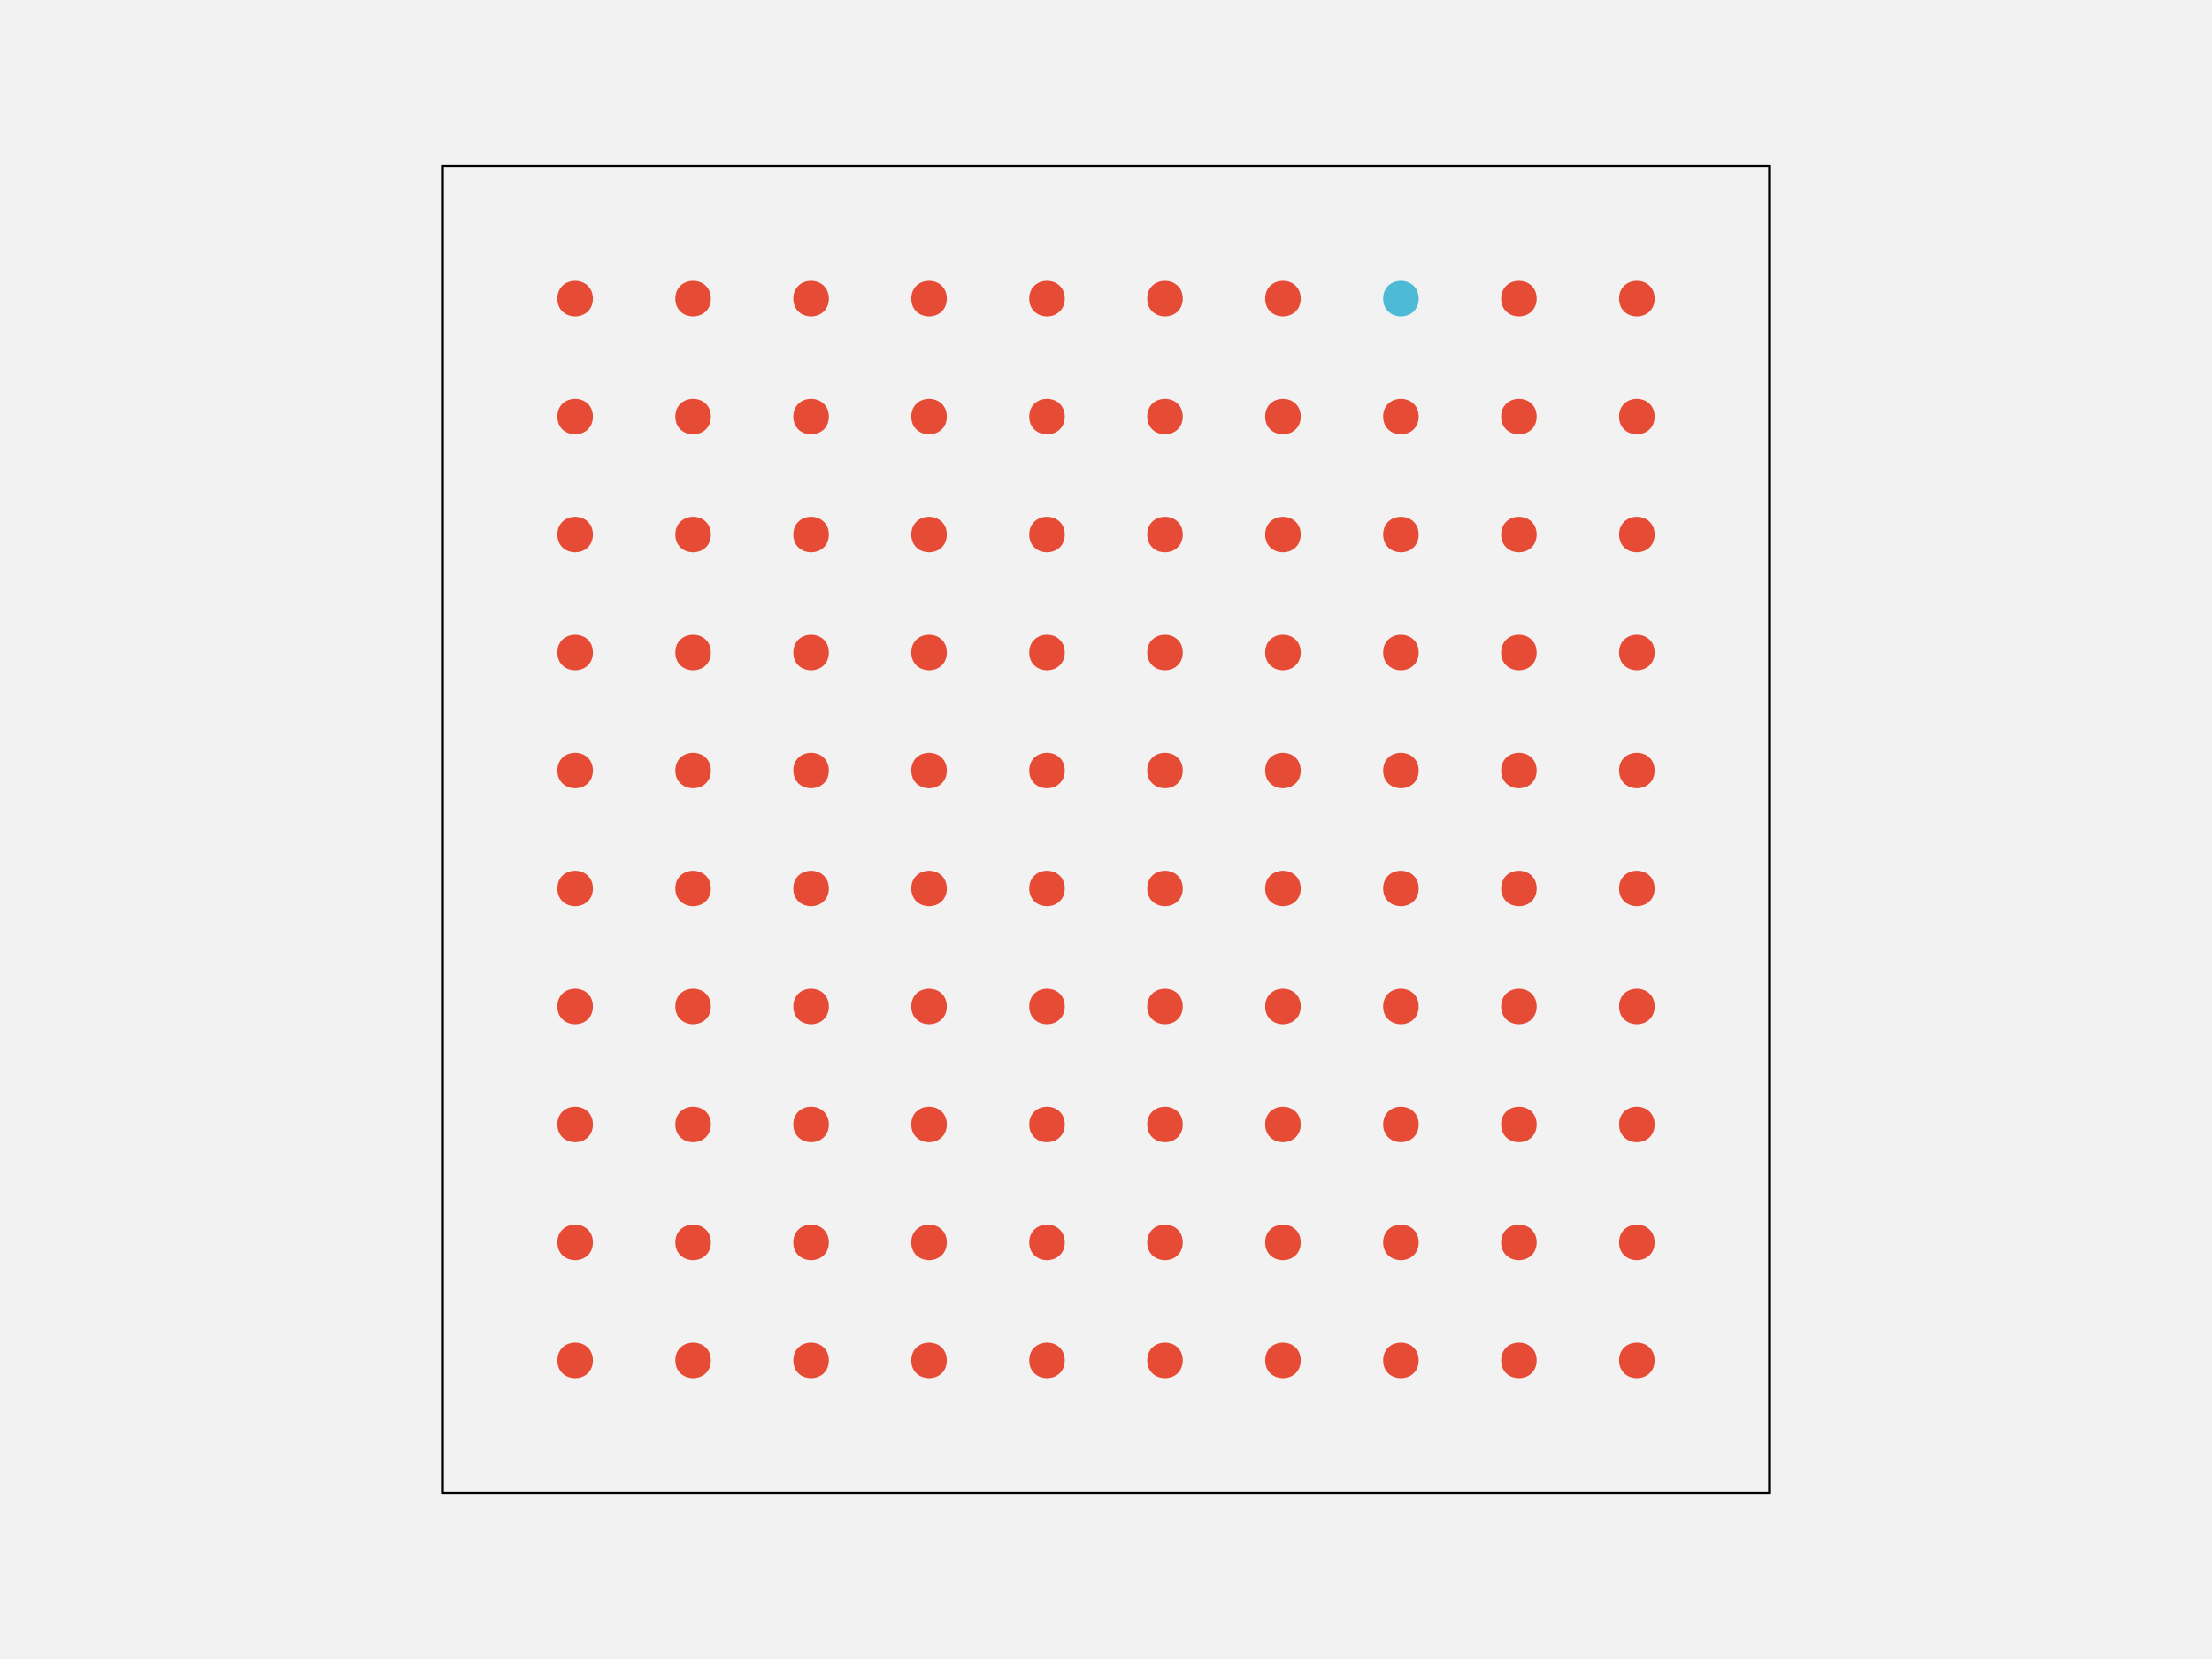
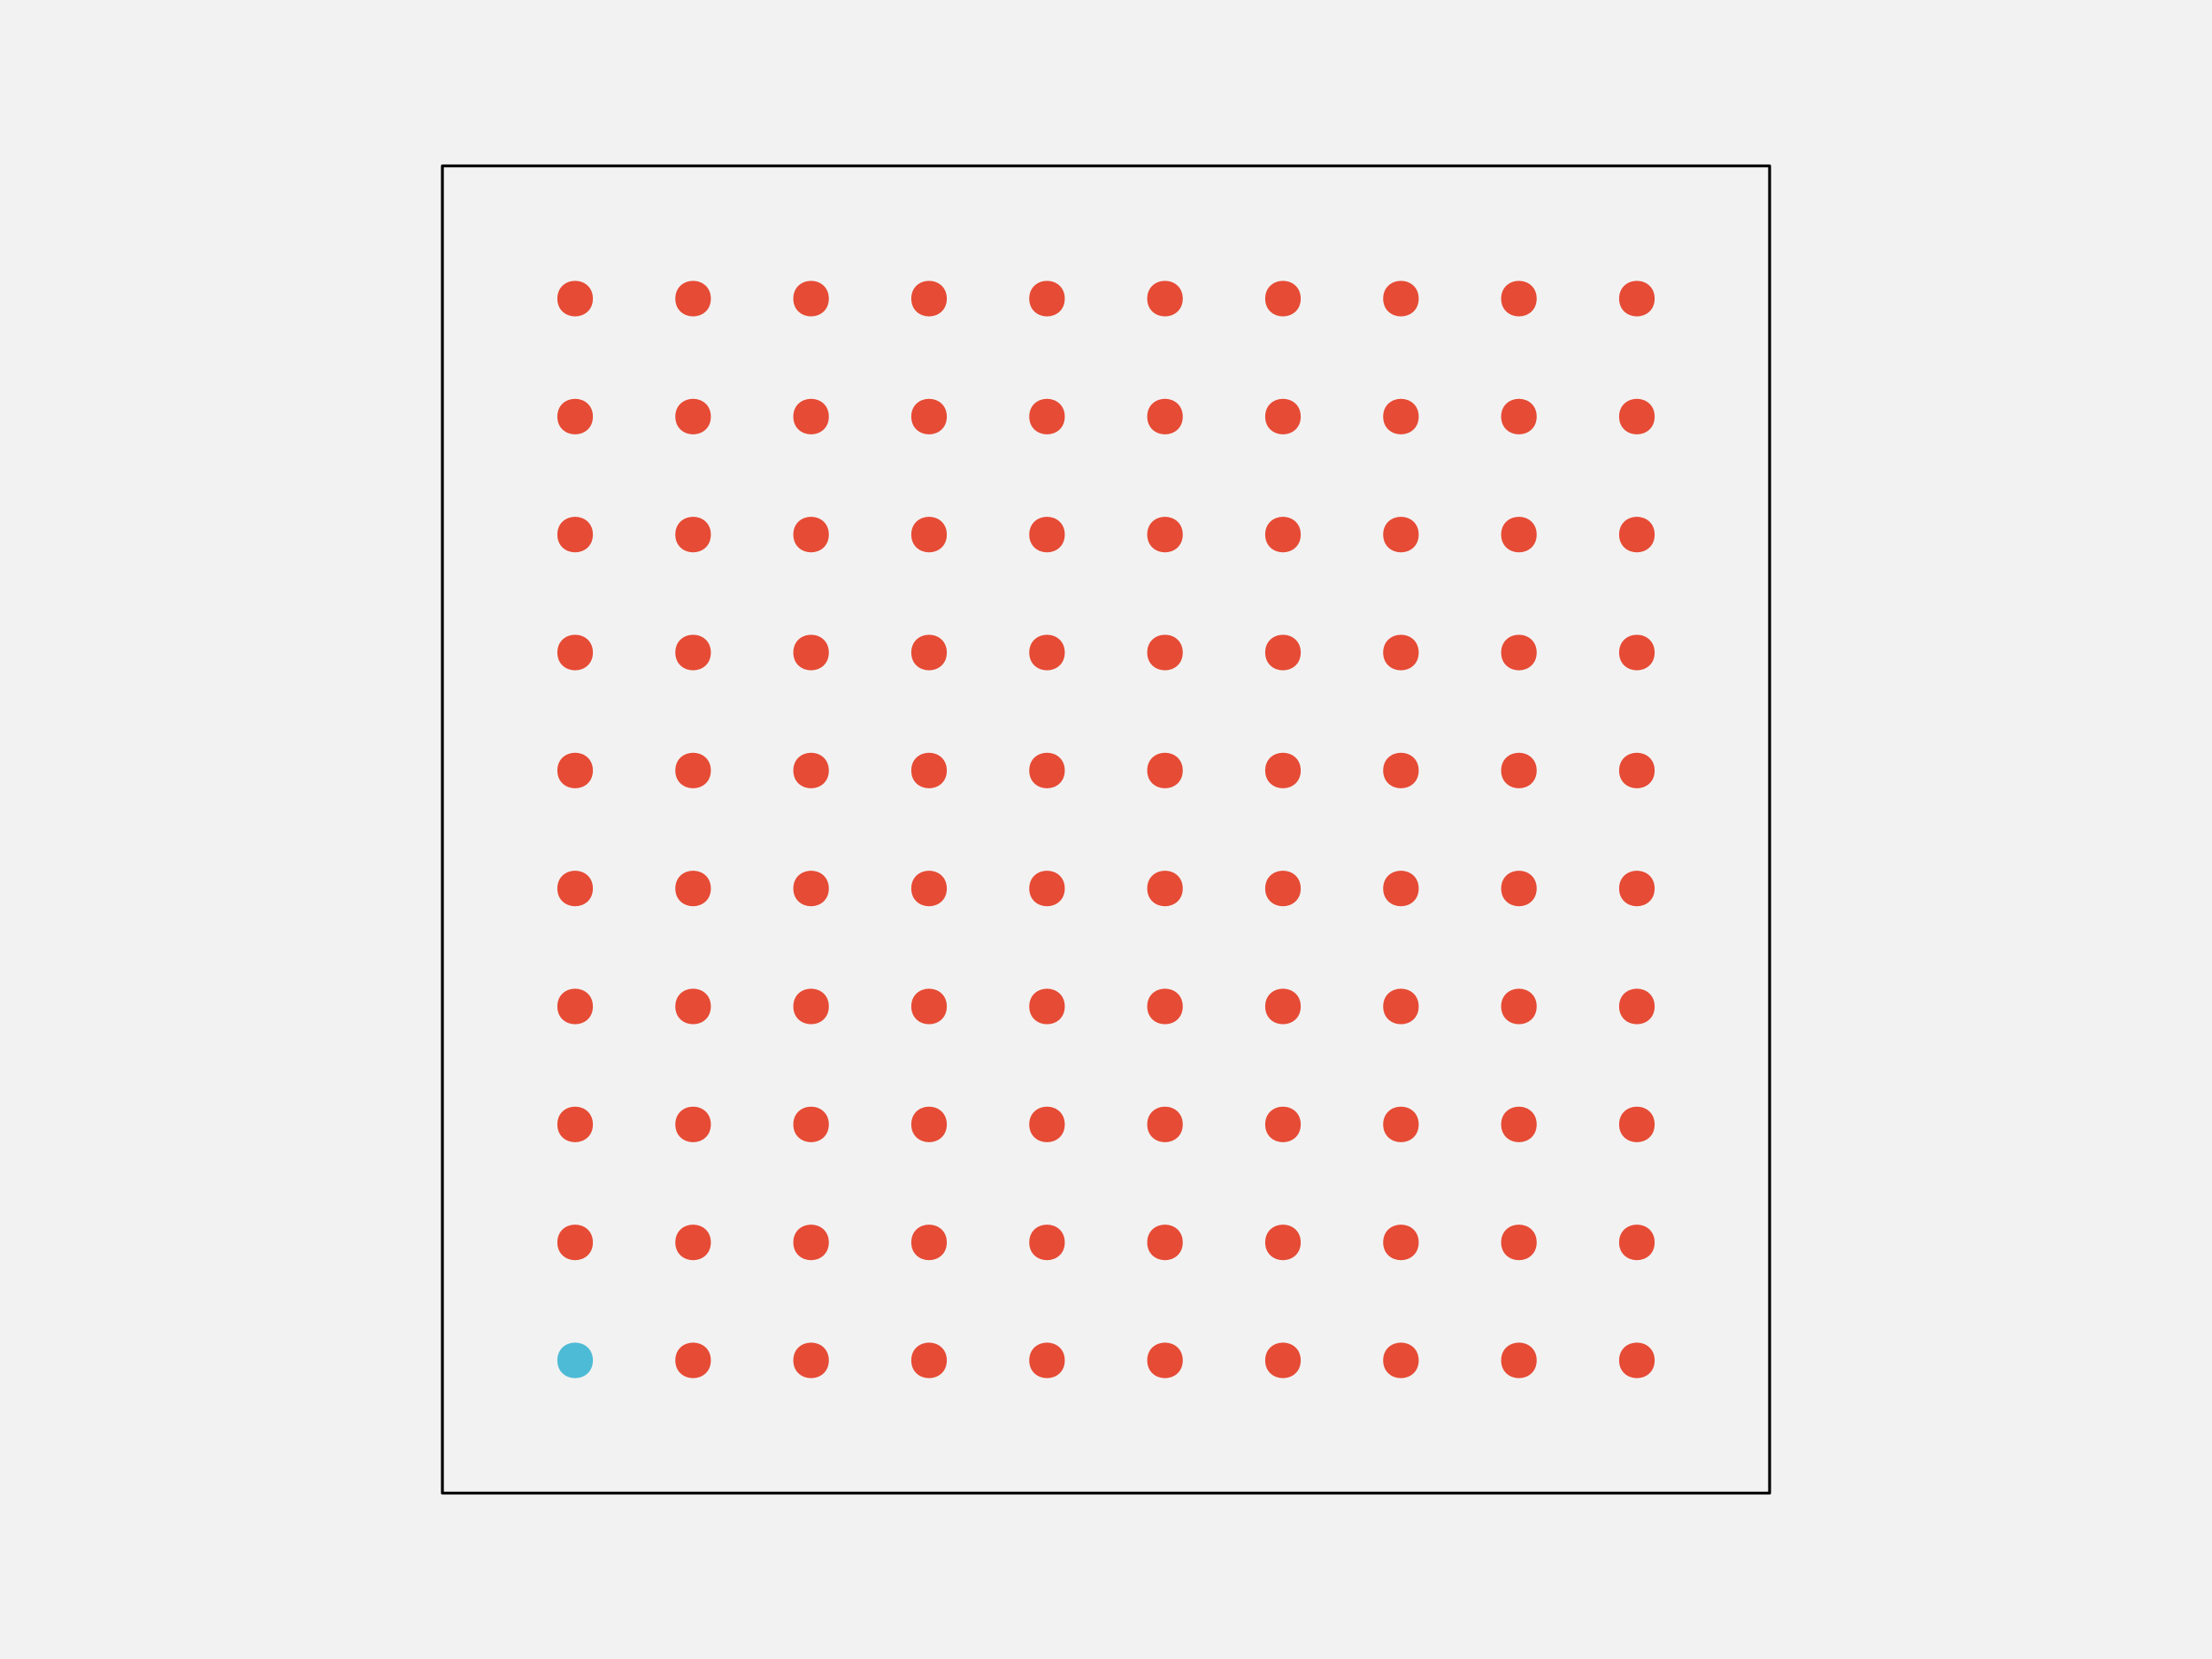
<svg xmlns="http://www.w3.org/2000/svg" width="576pt" height="432pt" viewBox="0 0 576 432" version="1.1">
  <g id="surface108">
    <rect x="0" y="0" width="576" height="432" style="fill:rgb(94.902%,94.902%,94.902%);fill-opacity:1;stroke:none;" />
    <path style="fill-rule:nonzero;fill:rgb(94.902%,94.902%,94.902%);fill-opacity:1;stroke-width:0.75;stroke-linecap:round;stroke-linejoin:round;stroke:rgb(0%,0%,0%);stroke-opacity:1;stroke-miterlimit:10;" d="M 115.199 388.801 L 460.801 388.801 L 460.801 43.199 L 115.199 43.199 Z M 115.199 388.801 " />
-     <path style="fill-rule:nonzero;fill:rgb(90.196%,29.412%,20.784%);fill-opacity:1;stroke-width:0.75;stroke-linecap:round;stroke-linejoin:round;stroke:rgb(90.196%,29.412%,20.784%);stroke-opacity:1;stroke-miterlimit:10;" d="M 154.012 354.238 C 154.012 359.91 145.508 359.91 145.508 354.238 C 145.508 348.57 154.012 348.57 154.012 354.238 " />
+     <path style="fill-rule:nonzero;fill:rgb(30.196%,73.333%,83.529%);fill-opacity:1;stroke-width:0.75;stroke-linecap:round;stroke-linejoin:round;stroke:rgb(30.196%,73.333%,83.529%);stroke-opacity:1;stroke-miterlimit:10;" d="M 154.012 354.238 C 154.012 359.91 145.508 359.91 145.508 354.238 C 145.508 348.57 154.012 348.57 154.012 354.238 " />
    <path style="fill-rule:nonzero;fill:rgb(90.196%,29.412%,20.784%);fill-opacity:1;stroke-width:0.75;stroke-linecap:round;stroke-linejoin:round;stroke:rgb(90.196%,29.412%,20.784%);stroke-opacity:1;stroke-miterlimit:10;" d="M 184.73 354.238 C 184.73 359.91 176.227 359.91 176.227 354.238 C 176.227 348.57 184.73 348.57 184.73 354.238 " />
    <path style="fill-rule:nonzero;fill:rgb(90.196%,29.412%,20.784%);fill-opacity:1;stroke-width:0.75;stroke-linecap:round;stroke-linejoin:round;stroke:rgb(90.196%,29.412%,20.784%);stroke-opacity:1;stroke-miterlimit:10;" d="M 215.453 354.238 C 215.453 359.91 206.949 359.91 206.949 354.238 C 206.949 348.57 215.453 348.57 215.453 354.238 " />
    <path style="fill-rule:nonzero;fill:rgb(90.196%,29.412%,20.784%);fill-opacity:1;stroke-width:0.75;stroke-linecap:round;stroke-linejoin:round;stroke:rgb(90.196%,29.412%,20.784%);stroke-opacity:1;stroke-miterlimit:10;" d="M 246.172 354.238 C 246.172 359.91 237.668 359.91 237.668 354.238 C 237.668 348.57 246.172 348.57 246.172 354.238 " />
    <path style="fill-rule:nonzero;fill:rgb(90.196%,29.412%,20.784%);fill-opacity:1;stroke-width:0.75;stroke-linecap:round;stroke-linejoin:round;stroke:rgb(90.196%,29.412%,20.784%);stroke-opacity:1;stroke-miterlimit:10;" d="M 276.891 354.238 C 276.891 359.91 268.387 359.91 268.387 354.238 C 268.387 348.57 276.891 348.57 276.891 354.238 " />
    <path style="fill-rule:nonzero;fill:rgb(90.196%,29.412%,20.784%);fill-opacity:1;stroke-width:0.75;stroke-linecap:round;stroke-linejoin:round;stroke:rgb(90.196%,29.412%,20.784%);stroke-opacity:1;stroke-miterlimit:10;" d="M 307.613 354.238 C 307.613 359.91 299.109 359.91 299.109 354.238 C 299.109 348.57 307.613 348.57 307.613 354.238 " />
    <path style="fill-rule:nonzero;fill:rgb(90.196%,29.412%,20.784%);fill-opacity:1;stroke-width:0.75;stroke-linecap:round;stroke-linejoin:round;stroke:rgb(90.196%,29.412%,20.784%);stroke-opacity:1;stroke-miterlimit:10;" d="M 338.332 354.238 C 338.332 359.91 329.828 359.91 329.828 354.238 C 329.828 348.57 338.332 348.57 338.332 354.238 " />
    <path style="fill-rule:nonzero;fill:rgb(90.196%,29.412%,20.784%);fill-opacity:1;stroke-width:0.75;stroke-linecap:round;stroke-linejoin:round;stroke:rgb(90.196%,29.412%,20.784%);stroke-opacity:1;stroke-miterlimit:10;" d="M 369.051 354.238 C 369.051 359.91 360.547 359.91 360.547 354.238 C 360.547 348.57 369.051 348.57 369.051 354.238 " />
    <path style="fill-rule:nonzero;fill:rgb(90.196%,29.412%,20.784%);fill-opacity:1;stroke-width:0.75;stroke-linecap:round;stroke-linejoin:round;stroke:rgb(90.196%,29.412%,20.784%);stroke-opacity:1;stroke-miterlimit:10;" d="M 399.773 354.238 C 399.773 359.91 391.27 359.91 391.27 354.238 C 391.27 348.57 399.773 348.57 399.773 354.238 " />
    <path style="fill-rule:nonzero;fill:rgb(90.196%,29.412%,20.784%);fill-opacity:1;stroke-width:0.75;stroke-linecap:round;stroke-linejoin:round;stroke:rgb(90.196%,29.412%,20.784%);stroke-opacity:1;stroke-miterlimit:10;" d="M 430.492 354.238 C 430.492 359.91 421.988 359.91 421.988 354.238 C 421.988 348.57 430.492 348.57 430.492 354.238 " />
    <path style="fill-rule:nonzero;fill:rgb(90.196%,29.412%,20.784%);fill-opacity:1;stroke-width:0.75;stroke-linecap:round;stroke-linejoin:round;stroke:rgb(90.196%,29.412%,20.784%);stroke-opacity:1;stroke-miterlimit:10;" d="M 154.012 323.52 C 154.012 329.188 145.508 329.188 145.508 323.52 C 145.508 317.852 154.012 317.852 154.012 323.52 " />
    <path style="fill-rule:nonzero;fill:rgb(90.196%,29.412%,20.784%);fill-opacity:1;stroke-width:0.75;stroke-linecap:round;stroke-linejoin:round;stroke:rgb(90.196%,29.412%,20.784%);stroke-opacity:1;stroke-miterlimit:10;" d="M 184.73 323.52 C 184.73 329.188 176.227 329.188 176.227 323.52 C 176.227 317.852 184.73 317.852 184.73 323.52 " />
    <path style="fill-rule:nonzero;fill:rgb(90.196%,29.412%,20.784%);fill-opacity:1;stroke-width:0.75;stroke-linecap:round;stroke-linejoin:round;stroke:rgb(90.196%,29.412%,20.784%);stroke-opacity:1;stroke-miterlimit:10;" d="M 215.453 323.52 C 215.453 329.188 206.949 329.188 206.949 323.52 C 206.949 317.852 215.453 317.852 215.453 323.52 " />
    <path style="fill-rule:nonzero;fill:rgb(90.196%,29.412%,20.784%);fill-opacity:1;stroke-width:0.75;stroke-linecap:round;stroke-linejoin:round;stroke:rgb(90.196%,29.412%,20.784%);stroke-opacity:1;stroke-miterlimit:10;" d="M 246.172 323.52 C 246.172 329.188 237.668 329.188 237.668 323.52 C 237.668 317.852 246.172 317.852 246.172 323.52 " />
    <path style="fill-rule:nonzero;fill:rgb(90.196%,29.412%,20.784%);fill-opacity:1;stroke-width:0.75;stroke-linecap:round;stroke-linejoin:round;stroke:rgb(90.196%,29.412%,20.784%);stroke-opacity:1;stroke-miterlimit:10;" d="M 276.891 323.52 C 276.891 329.188 268.387 329.188 268.387 323.52 C 268.387 317.852 276.891 317.852 276.891 323.52 " />
    <path style="fill-rule:nonzero;fill:rgb(90.196%,29.412%,20.784%);fill-opacity:1;stroke-width:0.75;stroke-linecap:round;stroke-linejoin:round;stroke:rgb(90.196%,29.412%,20.784%);stroke-opacity:1;stroke-miterlimit:10;" d="M 307.613 323.52 C 307.613 329.188 299.109 329.188 299.109 323.52 C 299.109 317.852 307.613 317.852 307.613 323.52 " />
    <path style="fill-rule:nonzero;fill:rgb(90.196%,29.412%,20.784%);fill-opacity:1;stroke-width:0.75;stroke-linecap:round;stroke-linejoin:round;stroke:rgb(90.196%,29.412%,20.784%);stroke-opacity:1;stroke-miterlimit:10;" d="M 338.332 323.52 C 338.332 329.188 329.828 329.188 329.828 323.52 C 329.828 317.852 338.332 317.852 338.332 323.52 " />
    <path style="fill-rule:nonzero;fill:rgb(90.196%,29.412%,20.784%);fill-opacity:1;stroke-width:0.75;stroke-linecap:round;stroke-linejoin:round;stroke:rgb(90.196%,29.412%,20.784%);stroke-opacity:1;stroke-miterlimit:10;" d="M 369.051 323.52 C 369.051 329.188 360.547 329.188 360.547 323.52 C 360.547 317.852 369.051 317.852 369.051 323.52 " />
    <path style="fill-rule:nonzero;fill:rgb(90.196%,29.412%,20.784%);fill-opacity:1;stroke-width:0.75;stroke-linecap:round;stroke-linejoin:round;stroke:rgb(90.196%,29.412%,20.784%);stroke-opacity:1;stroke-miterlimit:10;" d="M 399.773 323.52 C 399.773 329.188 391.27 329.188 391.27 323.52 C 391.27 317.852 399.773 317.852 399.773 323.52 " />
    <path style="fill-rule:nonzero;fill:rgb(90.196%,29.412%,20.784%);fill-opacity:1;stroke-width:0.75;stroke-linecap:round;stroke-linejoin:round;stroke:rgb(90.196%,29.412%,20.784%);stroke-opacity:1;stroke-miterlimit:10;" d="M 430.492 323.52 C 430.492 329.188 421.988 329.188 421.988 323.52 C 421.988 317.852 430.492 317.852 430.492 323.52 " />
    <path style="fill-rule:nonzero;fill:rgb(90.196%,29.412%,20.784%);fill-opacity:1;stroke-width:0.75;stroke-linecap:round;stroke-linejoin:round;stroke:rgb(90.196%,29.412%,20.784%);stroke-opacity:1;stroke-miterlimit:10;" d="M 154.012 292.801 C 154.012 298.469 145.508 298.469 145.508 292.801 C 145.508 287.129 154.012 287.129 154.012 292.801 " />
    <path style="fill-rule:nonzero;fill:rgb(90.196%,29.412%,20.784%);fill-opacity:1;stroke-width:0.75;stroke-linecap:round;stroke-linejoin:round;stroke:rgb(90.196%,29.412%,20.784%);stroke-opacity:1;stroke-miterlimit:10;" d="M 184.73 292.801 C 184.73 298.469 176.227 298.469 176.227 292.801 C 176.227 287.129 184.73 287.129 184.73 292.801 " />
    <path style="fill-rule:nonzero;fill:rgb(90.196%,29.412%,20.784%);fill-opacity:1;stroke-width:0.75;stroke-linecap:round;stroke-linejoin:round;stroke:rgb(90.196%,29.412%,20.784%);stroke-opacity:1;stroke-miterlimit:10;" d="M 215.453 292.801 C 215.453 298.469 206.949 298.469 206.949 292.801 C 206.949 287.129 215.453 287.129 215.453 292.801 " />
    <path style="fill-rule:nonzero;fill:rgb(90.196%,29.412%,20.784%);fill-opacity:1;stroke-width:0.75;stroke-linecap:round;stroke-linejoin:round;stroke:rgb(90.196%,29.412%,20.784%);stroke-opacity:1;stroke-miterlimit:10;" d="M 246.172 292.801 C 246.172 298.469 237.668 298.469 237.668 292.801 C 237.668 287.129 246.172 287.129 246.172 292.801 " />
    <path style="fill-rule:nonzero;fill:rgb(90.196%,29.412%,20.784%);fill-opacity:1;stroke-width:0.75;stroke-linecap:round;stroke-linejoin:round;stroke:rgb(90.196%,29.412%,20.784%);stroke-opacity:1;stroke-miterlimit:10;" d="M 276.891 292.801 C 276.891 298.469 268.387 298.469 268.387 292.801 C 268.387 287.129 276.891 287.129 276.891 292.801 " />
    <path style="fill-rule:nonzero;fill:rgb(90.196%,29.412%,20.784%);fill-opacity:1;stroke-width:0.75;stroke-linecap:round;stroke-linejoin:round;stroke:rgb(90.196%,29.412%,20.784%);stroke-opacity:1;stroke-miterlimit:10;" d="M 307.613 292.801 C 307.613 298.469 299.109 298.469 299.109 292.801 C 299.109 287.129 307.613 287.129 307.613 292.801 " />
    <path style="fill-rule:nonzero;fill:rgb(90.196%,29.412%,20.784%);fill-opacity:1;stroke-width:0.75;stroke-linecap:round;stroke-linejoin:round;stroke:rgb(90.196%,29.412%,20.784%);stroke-opacity:1;stroke-miterlimit:10;" d="M 338.332 292.801 C 338.332 298.469 329.828 298.469 329.828 292.801 C 329.828 287.129 338.332 287.129 338.332 292.801 " />
    <path style="fill-rule:nonzero;fill:rgb(90.196%,29.412%,20.784%);fill-opacity:1;stroke-width:0.75;stroke-linecap:round;stroke-linejoin:round;stroke:rgb(90.196%,29.412%,20.784%);stroke-opacity:1;stroke-miterlimit:10;" d="M 369.051 292.801 C 369.051 298.469 360.547 298.469 360.547 292.801 C 360.547 287.129 369.051 287.129 369.051 292.801 " />
    <path style="fill-rule:nonzero;fill:rgb(90.196%,29.412%,20.784%);fill-opacity:1;stroke-width:0.75;stroke-linecap:round;stroke-linejoin:round;stroke:rgb(90.196%,29.412%,20.784%);stroke-opacity:1;stroke-miterlimit:10;" d="M 399.773 292.801 C 399.773 298.469 391.27 298.469 391.27 292.801 C 391.27 287.129 399.773 287.129 399.773 292.801 " />
    <path style="fill-rule:nonzero;fill:rgb(90.196%,29.412%,20.784%);fill-opacity:1;stroke-width:0.75;stroke-linecap:round;stroke-linejoin:round;stroke:rgb(90.196%,29.412%,20.784%);stroke-opacity:1;stroke-miterlimit:10;" d="M 430.492 292.801 C 430.492 298.469 421.988 298.469 421.988 292.801 C 421.988 287.129 430.492 287.129 430.492 292.801 " />
    <path style="fill-rule:nonzero;fill:rgb(90.196%,29.412%,20.784%);fill-opacity:1;stroke-width:0.75;stroke-linecap:round;stroke-linejoin:round;stroke:rgb(90.196%,29.412%,20.784%);stroke-opacity:1;stroke-miterlimit:10;" d="M 154.012 262.078 C 154.012 267.75 145.508 267.75 145.508 262.078 C 145.508 256.41 154.012 256.41 154.012 262.078 " />
    <path style="fill-rule:nonzero;fill:rgb(90.196%,29.412%,20.784%);fill-opacity:1;stroke-width:0.75;stroke-linecap:round;stroke-linejoin:round;stroke:rgb(90.196%,29.412%,20.784%);stroke-opacity:1;stroke-miterlimit:10;" d="M 184.73 262.078 C 184.73 267.75 176.227 267.75 176.227 262.078 C 176.227 256.41 184.73 256.41 184.73 262.078 " />
    <path style="fill-rule:nonzero;fill:rgb(90.196%,29.412%,20.784%);fill-opacity:1;stroke-width:0.75;stroke-linecap:round;stroke-linejoin:round;stroke:rgb(90.196%,29.412%,20.784%);stroke-opacity:1;stroke-miterlimit:10;" d="M 215.453 262.078 C 215.453 267.75 206.949 267.75 206.949 262.078 C 206.949 256.41 215.453 256.41 215.453 262.078 " />
    <path style="fill-rule:nonzero;fill:rgb(90.196%,29.412%,20.784%);fill-opacity:1;stroke-width:0.75;stroke-linecap:round;stroke-linejoin:round;stroke:rgb(90.196%,29.412%,20.784%);stroke-opacity:1;stroke-miterlimit:10;" d="M 246.172 262.078 C 246.172 267.75 237.668 267.75 237.668 262.078 C 237.668 256.41 246.172 256.41 246.172 262.078 " />
    <path style="fill-rule:nonzero;fill:rgb(90.196%,29.412%,20.784%);fill-opacity:1;stroke-width:0.75;stroke-linecap:round;stroke-linejoin:round;stroke:rgb(90.196%,29.412%,20.784%);stroke-opacity:1;stroke-miterlimit:10;" d="M 276.891 262.078 C 276.891 267.75 268.387 267.75 268.387 262.078 C 268.387 256.41 276.891 256.41 276.891 262.078 " />
    <path style="fill-rule:nonzero;fill:rgb(90.196%,29.412%,20.784%);fill-opacity:1;stroke-width:0.75;stroke-linecap:round;stroke-linejoin:round;stroke:rgb(90.196%,29.412%,20.784%);stroke-opacity:1;stroke-miterlimit:10;" d="M 307.613 262.078 C 307.613 267.75 299.109 267.75 299.109 262.078 C 299.109 256.41 307.613 256.41 307.613 262.078 " />
    <path style="fill-rule:nonzero;fill:rgb(90.196%,29.412%,20.784%);fill-opacity:1;stroke-width:0.75;stroke-linecap:round;stroke-linejoin:round;stroke:rgb(90.196%,29.412%,20.784%);stroke-opacity:1;stroke-miterlimit:10;" d="M 338.332 262.078 C 338.332 267.75 329.828 267.75 329.828 262.078 C 329.828 256.41 338.332 256.41 338.332 262.078 " />
    <path style="fill-rule:nonzero;fill:rgb(90.196%,29.412%,20.784%);fill-opacity:1;stroke-width:0.75;stroke-linecap:round;stroke-linejoin:round;stroke:rgb(90.196%,29.412%,20.784%);stroke-opacity:1;stroke-miterlimit:10;" d="M 369.051 262.078 C 369.051 267.75 360.547 267.75 360.547 262.078 C 360.547 256.41 369.051 256.41 369.051 262.078 " />
    <path style="fill-rule:nonzero;fill:rgb(90.196%,29.412%,20.784%);fill-opacity:1;stroke-width:0.75;stroke-linecap:round;stroke-linejoin:round;stroke:rgb(90.196%,29.412%,20.784%);stroke-opacity:1;stroke-miterlimit:10;" d="M 399.773 262.078 C 399.773 267.75 391.27 267.75 391.27 262.078 C 391.27 256.41 399.773 256.41 399.773 262.078 " />
    <path style="fill-rule:nonzero;fill:rgb(90.196%,29.412%,20.784%);fill-opacity:1;stroke-width:0.75;stroke-linecap:round;stroke-linejoin:round;stroke:rgb(90.196%,29.412%,20.784%);stroke-opacity:1;stroke-miterlimit:10;" d="M 430.492 262.078 C 430.492 267.75 421.988 267.75 421.988 262.078 C 421.988 256.41 430.492 256.41 430.492 262.078 " />
    <path style="fill-rule:nonzero;fill:rgb(90.196%,29.412%,20.784%);fill-opacity:1;stroke-width:0.75;stroke-linecap:round;stroke-linejoin:round;stroke:rgb(90.196%,29.412%,20.784%);stroke-opacity:1;stroke-miterlimit:10;" d="M 154.012 231.359 C 154.012 237.027 145.508 237.027 145.508 231.359 C 145.508 225.691 154.012 225.691 154.012 231.359 " />
    <path style="fill-rule:nonzero;fill:rgb(90.196%,29.412%,20.784%);fill-opacity:1;stroke-width:0.75;stroke-linecap:round;stroke-linejoin:round;stroke:rgb(90.196%,29.412%,20.784%);stroke-opacity:1;stroke-miterlimit:10;" d="M 184.73 231.359 C 184.73 237.027 176.227 237.027 176.227 231.359 C 176.227 225.691 184.73 225.691 184.73 231.359 " />
    <path style="fill-rule:nonzero;fill:rgb(90.196%,29.412%,20.784%);fill-opacity:1;stroke-width:0.75;stroke-linecap:round;stroke-linejoin:round;stroke:rgb(90.196%,29.412%,20.784%);stroke-opacity:1;stroke-miterlimit:10;" d="M 215.453 231.359 C 215.453 237.027 206.949 237.027 206.949 231.359 C 206.949 225.691 215.453 225.691 215.453 231.359 " />
    <path style="fill-rule:nonzero;fill:rgb(90.196%,29.412%,20.784%);fill-opacity:1;stroke-width:0.75;stroke-linecap:round;stroke-linejoin:round;stroke:rgb(90.196%,29.412%,20.784%);stroke-opacity:1;stroke-miterlimit:10;" d="M 246.172 231.359 C 246.172 237.027 237.668 237.027 237.668 231.359 C 237.668 225.691 246.172 225.691 246.172 231.359 " />
    <path style="fill-rule:nonzero;fill:rgb(90.196%,29.412%,20.784%);fill-opacity:1;stroke-width:0.75;stroke-linecap:round;stroke-linejoin:round;stroke:rgb(90.196%,29.412%,20.784%);stroke-opacity:1;stroke-miterlimit:10;" d="M 276.891 231.359 C 276.891 237.027 268.387 237.027 268.387 231.359 C 268.387 225.691 276.891 225.691 276.891 231.359 " />
    <path style="fill-rule:nonzero;fill:rgb(90.196%,29.412%,20.784%);fill-opacity:1;stroke-width:0.75;stroke-linecap:round;stroke-linejoin:round;stroke:rgb(90.196%,29.412%,20.784%);stroke-opacity:1;stroke-miterlimit:10;" d="M 307.613 231.359 C 307.613 237.027 299.109 237.027 299.109 231.359 C 299.109 225.691 307.613 225.691 307.613 231.359 " />
    <path style="fill-rule:nonzero;fill:rgb(90.196%,29.412%,20.784%);fill-opacity:1;stroke-width:0.75;stroke-linecap:round;stroke-linejoin:round;stroke:rgb(90.196%,29.412%,20.784%);stroke-opacity:1;stroke-miterlimit:10;" d="M 338.332 231.359 C 338.332 237.027 329.828 237.027 329.828 231.359 C 329.828 225.691 338.332 225.691 338.332 231.359 " />
    <path style="fill-rule:nonzero;fill:rgb(90.196%,29.412%,20.784%);fill-opacity:1;stroke-width:0.75;stroke-linecap:round;stroke-linejoin:round;stroke:rgb(90.196%,29.412%,20.784%);stroke-opacity:1;stroke-miterlimit:10;" d="M 369.051 231.359 C 369.051 237.027 360.547 237.027 360.547 231.359 C 360.547 225.691 369.051 225.691 369.051 231.359 " />
    <path style="fill-rule:nonzero;fill:rgb(90.196%,29.412%,20.784%);fill-opacity:1;stroke-width:0.75;stroke-linecap:round;stroke-linejoin:round;stroke:rgb(90.196%,29.412%,20.784%);stroke-opacity:1;stroke-miterlimit:10;" d="M 399.773 231.359 C 399.773 237.027 391.27 237.027 391.27 231.359 C 391.27 225.691 399.773 225.691 399.773 231.359 " />
    <path style="fill-rule:nonzero;fill:rgb(90.196%,29.412%,20.784%);fill-opacity:1;stroke-width:0.75;stroke-linecap:round;stroke-linejoin:round;stroke:rgb(90.196%,29.412%,20.784%);stroke-opacity:1;stroke-miterlimit:10;" d="M 430.492 231.359 C 430.492 237.027 421.988 237.027 421.988 231.359 C 421.988 225.691 430.492 225.691 430.492 231.359 " />
    <path style="fill-rule:nonzero;fill:rgb(90.196%,29.412%,20.784%);fill-opacity:1;stroke-width:0.75;stroke-linecap:round;stroke-linejoin:round;stroke:rgb(90.196%,29.412%,20.784%);stroke-opacity:1;stroke-miterlimit:10;" d="M 154.012 200.641 C 154.012 206.309 145.508 206.309 145.508 200.641 C 145.508 194.973 154.012 194.973 154.012 200.641 " />
    <path style="fill-rule:nonzero;fill:rgb(90.196%,29.412%,20.784%);fill-opacity:1;stroke-width:0.75;stroke-linecap:round;stroke-linejoin:round;stroke:rgb(90.196%,29.412%,20.784%);stroke-opacity:1;stroke-miterlimit:10;" d="M 184.73 200.641 C 184.73 206.309 176.227 206.309 176.227 200.641 C 176.227 194.973 184.73 194.973 184.73 200.641 " />
    <path style="fill-rule:nonzero;fill:rgb(90.196%,29.412%,20.784%);fill-opacity:1;stroke-width:0.75;stroke-linecap:round;stroke-linejoin:round;stroke:rgb(90.196%,29.412%,20.784%);stroke-opacity:1;stroke-miterlimit:10;" d="M 215.453 200.641 C 215.453 206.309 206.949 206.309 206.949 200.641 C 206.949 194.973 215.453 194.973 215.453 200.641 " />
    <path style="fill-rule:nonzero;fill:rgb(90.196%,29.412%,20.784%);fill-opacity:1;stroke-width:0.75;stroke-linecap:round;stroke-linejoin:round;stroke:rgb(90.196%,29.412%,20.784%);stroke-opacity:1;stroke-miterlimit:10;" d="M 246.172 200.641 C 246.172 206.309 237.668 206.309 237.668 200.641 C 237.668 194.973 246.172 194.973 246.172 200.641 " />
    <path style="fill-rule:nonzero;fill:rgb(90.196%,29.412%,20.784%);fill-opacity:1;stroke-width:0.75;stroke-linecap:round;stroke-linejoin:round;stroke:rgb(90.196%,29.412%,20.784%);stroke-opacity:1;stroke-miterlimit:10;" d="M 276.891 200.641 C 276.891 206.309 268.387 206.309 268.387 200.641 C 268.387 194.973 276.891 194.973 276.891 200.641 " />
    <path style="fill-rule:nonzero;fill:rgb(90.196%,29.412%,20.784%);fill-opacity:1;stroke-width:0.75;stroke-linecap:round;stroke-linejoin:round;stroke:rgb(90.196%,29.412%,20.784%);stroke-opacity:1;stroke-miterlimit:10;" d="M 307.613 200.641 C 307.613 206.309 299.109 206.309 299.109 200.641 C 299.109 194.973 307.613 194.973 307.613 200.641 " />
    <path style="fill-rule:nonzero;fill:rgb(90.196%,29.412%,20.784%);fill-opacity:1;stroke-width:0.75;stroke-linecap:round;stroke-linejoin:round;stroke:rgb(90.196%,29.412%,20.784%);stroke-opacity:1;stroke-miterlimit:10;" d="M 338.332 200.641 C 338.332 206.309 329.828 206.309 329.828 200.641 C 329.828 194.973 338.332 194.973 338.332 200.641 " />
    <path style="fill-rule:nonzero;fill:rgb(90.196%,29.412%,20.784%);fill-opacity:1;stroke-width:0.75;stroke-linecap:round;stroke-linejoin:round;stroke:rgb(90.196%,29.412%,20.784%);stroke-opacity:1;stroke-miterlimit:10;" d="M 369.051 200.641 C 369.051 206.309 360.547 206.309 360.547 200.641 C 360.547 194.973 369.051 194.973 369.051 200.641 " />
    <path style="fill-rule:nonzero;fill:rgb(90.196%,29.412%,20.784%);fill-opacity:1;stroke-width:0.75;stroke-linecap:round;stroke-linejoin:round;stroke:rgb(90.196%,29.412%,20.784%);stroke-opacity:1;stroke-miterlimit:10;" d="M 399.773 200.641 C 399.773 206.309 391.27 206.309 391.27 200.641 C 391.27 194.973 399.773 194.973 399.773 200.641 " />
    <path style="fill-rule:nonzero;fill:rgb(90.196%,29.412%,20.784%);fill-opacity:1;stroke-width:0.75;stroke-linecap:round;stroke-linejoin:round;stroke:rgb(90.196%,29.412%,20.784%);stroke-opacity:1;stroke-miterlimit:10;" d="M 430.492 200.641 C 430.492 206.309 421.988 206.309 421.988 200.641 C 421.988 194.973 430.492 194.973 430.492 200.641 " />
    <path style="fill-rule:nonzero;fill:rgb(90.196%,29.412%,20.784%);fill-opacity:1;stroke-width:0.75;stroke-linecap:round;stroke-linejoin:round;stroke:rgb(90.196%,29.412%,20.784%);stroke-opacity:1;stroke-miterlimit:10;" d="M 154.012 169.922 C 154.012 175.59 145.508 175.59 145.508 169.922 C 145.508 164.25 154.012 164.25 154.012 169.922 " />
    <path style="fill-rule:nonzero;fill:rgb(90.196%,29.412%,20.784%);fill-opacity:1;stroke-width:0.75;stroke-linecap:round;stroke-linejoin:round;stroke:rgb(90.196%,29.412%,20.784%);stroke-opacity:1;stroke-miterlimit:10;" d="M 184.73 169.922 C 184.73 175.59 176.227 175.59 176.227 169.922 C 176.227 164.25 184.73 164.25 184.73 169.922 " />
    <path style="fill-rule:nonzero;fill:rgb(90.196%,29.412%,20.784%);fill-opacity:1;stroke-width:0.75;stroke-linecap:round;stroke-linejoin:round;stroke:rgb(90.196%,29.412%,20.784%);stroke-opacity:1;stroke-miterlimit:10;" d="M 215.453 169.922 C 215.453 175.59 206.949 175.59 206.949 169.922 C 206.949 164.25 215.453 164.25 215.453 169.922 " />
    <path style="fill-rule:nonzero;fill:rgb(90.196%,29.412%,20.784%);fill-opacity:1;stroke-width:0.75;stroke-linecap:round;stroke-linejoin:round;stroke:rgb(90.196%,29.412%,20.784%);stroke-opacity:1;stroke-miterlimit:10;" d="M 246.172 169.922 C 246.172 175.59 237.668 175.59 237.668 169.922 C 237.668 164.25 246.172 164.25 246.172 169.922 " />
    <path style="fill-rule:nonzero;fill:rgb(90.196%,29.412%,20.784%);fill-opacity:1;stroke-width:0.75;stroke-linecap:round;stroke-linejoin:round;stroke:rgb(90.196%,29.412%,20.784%);stroke-opacity:1;stroke-miterlimit:10;" d="M 276.891 169.922 C 276.891 175.59 268.387 175.59 268.387 169.922 C 268.387 164.25 276.891 164.25 276.891 169.922 " />
    <path style="fill-rule:nonzero;fill:rgb(90.196%,29.412%,20.784%);fill-opacity:1;stroke-width:0.75;stroke-linecap:round;stroke-linejoin:round;stroke:rgb(90.196%,29.412%,20.784%);stroke-opacity:1;stroke-miterlimit:10;" d="M 307.613 169.922 C 307.613 175.59 299.109 175.59 299.109 169.922 C 299.109 164.25 307.613 164.25 307.613 169.922 " />
    <path style="fill-rule:nonzero;fill:rgb(90.196%,29.412%,20.784%);fill-opacity:1;stroke-width:0.75;stroke-linecap:round;stroke-linejoin:round;stroke:rgb(90.196%,29.412%,20.784%);stroke-opacity:1;stroke-miterlimit:10;" d="M 338.332 169.922 C 338.332 175.59 329.828 175.59 329.828 169.922 C 329.828 164.25 338.332 164.25 338.332 169.922 " />
    <path style="fill-rule:nonzero;fill:rgb(90.196%,29.412%,20.784%);fill-opacity:1;stroke-width:0.75;stroke-linecap:round;stroke-linejoin:round;stroke:rgb(90.196%,29.412%,20.784%);stroke-opacity:1;stroke-miterlimit:10;" d="M 369.051 169.922 C 369.051 175.59 360.547 175.59 360.547 169.922 C 360.547 164.25 369.051 164.25 369.051 169.922 " />
    <path style="fill-rule:nonzero;fill:rgb(90.196%,29.412%,20.784%);fill-opacity:1;stroke-width:0.75;stroke-linecap:round;stroke-linejoin:round;stroke:rgb(90.196%,29.412%,20.784%);stroke-opacity:1;stroke-miterlimit:10;" d="M 399.773 169.922 C 399.773 175.59 391.27 175.59 391.27 169.922 C 391.27 164.25 399.773 164.25 399.773 169.922 " />
    <path style="fill-rule:nonzero;fill:rgb(90.196%,29.412%,20.784%);fill-opacity:1;stroke-width:0.75;stroke-linecap:round;stroke-linejoin:round;stroke:rgb(90.196%,29.412%,20.784%);stroke-opacity:1;stroke-miterlimit:10;" d="M 430.492 169.922 C 430.492 175.59 421.988 175.59 421.988 169.922 C 421.988 164.25 430.492 164.25 430.492 169.922 " />
    <path style="fill-rule:nonzero;fill:rgb(90.196%,29.412%,20.784%);fill-opacity:1;stroke-width:0.75;stroke-linecap:round;stroke-linejoin:round;stroke:rgb(90.196%,29.412%,20.784%);stroke-opacity:1;stroke-miterlimit:10;" d="M 154.012 139.199 C 154.012 144.871 145.508 144.871 145.508 139.199 C 145.508 133.531 154.012 133.531 154.012 139.199 " />
    <path style="fill-rule:nonzero;fill:rgb(90.196%,29.412%,20.784%);fill-opacity:1;stroke-width:0.75;stroke-linecap:round;stroke-linejoin:round;stroke:rgb(90.196%,29.412%,20.784%);stroke-opacity:1;stroke-miterlimit:10;" d="M 184.73 139.199 C 184.73 144.871 176.227 144.871 176.227 139.199 C 176.227 133.531 184.73 133.531 184.73 139.199 " />
    <path style="fill-rule:nonzero;fill:rgb(90.196%,29.412%,20.784%);fill-opacity:1;stroke-width:0.75;stroke-linecap:round;stroke-linejoin:round;stroke:rgb(90.196%,29.412%,20.784%);stroke-opacity:1;stroke-miterlimit:10;" d="M 215.453 139.199 C 215.453 144.871 206.949 144.871 206.949 139.199 C 206.949 133.531 215.453 133.531 215.453 139.199 " />
    <path style="fill-rule:nonzero;fill:rgb(90.196%,29.412%,20.784%);fill-opacity:1;stroke-width:0.75;stroke-linecap:round;stroke-linejoin:round;stroke:rgb(90.196%,29.412%,20.784%);stroke-opacity:1;stroke-miterlimit:10;" d="M 246.172 139.199 C 246.172 144.871 237.668 144.871 237.668 139.199 C 237.668 133.531 246.172 133.531 246.172 139.199 " />
    <path style="fill-rule:nonzero;fill:rgb(90.196%,29.412%,20.784%);fill-opacity:1;stroke-width:0.75;stroke-linecap:round;stroke-linejoin:round;stroke:rgb(90.196%,29.412%,20.784%);stroke-opacity:1;stroke-miterlimit:10;" d="M 276.891 139.199 C 276.891 144.871 268.387 144.871 268.387 139.199 C 268.387 133.531 276.891 133.531 276.891 139.199 " />
    <path style="fill-rule:nonzero;fill:rgb(90.196%,29.412%,20.784%);fill-opacity:1;stroke-width:0.75;stroke-linecap:round;stroke-linejoin:round;stroke:rgb(90.196%,29.412%,20.784%);stroke-opacity:1;stroke-miterlimit:10;" d="M 307.613 139.199 C 307.613 144.871 299.109 144.871 299.109 139.199 C 299.109 133.531 307.613 133.531 307.613 139.199 " />
    <path style="fill-rule:nonzero;fill:rgb(90.196%,29.412%,20.784%);fill-opacity:1;stroke-width:0.75;stroke-linecap:round;stroke-linejoin:round;stroke:rgb(90.196%,29.412%,20.784%);stroke-opacity:1;stroke-miterlimit:10;" d="M 338.332 139.199 C 338.332 144.871 329.828 144.871 329.828 139.199 C 329.828 133.531 338.332 133.531 338.332 139.199 " />
    <path style="fill-rule:nonzero;fill:rgb(90.196%,29.412%,20.784%);fill-opacity:1;stroke-width:0.75;stroke-linecap:round;stroke-linejoin:round;stroke:rgb(90.196%,29.412%,20.784%);stroke-opacity:1;stroke-miterlimit:10;" d="M 369.051 139.199 C 369.051 144.871 360.547 144.871 360.547 139.199 C 360.547 133.531 369.051 133.531 369.051 139.199 " />
    <path style="fill-rule:nonzero;fill:rgb(90.196%,29.412%,20.784%);fill-opacity:1;stroke-width:0.75;stroke-linecap:round;stroke-linejoin:round;stroke:rgb(90.196%,29.412%,20.784%);stroke-opacity:1;stroke-miterlimit:10;" d="M 399.773 139.199 C 399.773 144.871 391.27 144.871 391.27 139.199 C 391.27 133.531 399.773 133.531 399.773 139.199 " />
    <path style="fill-rule:nonzero;fill:rgb(90.196%,29.412%,20.784%);fill-opacity:1;stroke-width:0.75;stroke-linecap:round;stroke-linejoin:round;stroke:rgb(90.196%,29.412%,20.784%);stroke-opacity:1;stroke-miterlimit:10;" d="M 430.492 139.199 C 430.492 144.871 421.988 144.871 421.988 139.199 C 421.988 133.531 430.492 133.531 430.492 139.199 " />
    <path style="fill-rule:nonzero;fill:rgb(90.196%,29.412%,20.784%);fill-opacity:1;stroke-width:0.75;stroke-linecap:round;stroke-linejoin:round;stroke:rgb(90.196%,29.412%,20.784%);stroke-opacity:1;stroke-miterlimit:10;" d="M 154.012 108.48 C 154.012 114.148 145.508 114.148 145.508 108.48 C 145.508 102.812 154.012 102.812 154.012 108.48 " />
    <path style="fill-rule:nonzero;fill:rgb(90.196%,29.412%,20.784%);fill-opacity:1;stroke-width:0.75;stroke-linecap:round;stroke-linejoin:round;stroke:rgb(90.196%,29.412%,20.784%);stroke-opacity:1;stroke-miterlimit:10;" d="M 184.73 108.48 C 184.73 114.148 176.227 114.148 176.227 108.48 C 176.227 102.812 184.73 102.812 184.73 108.48 " />
    <path style="fill-rule:nonzero;fill:rgb(90.196%,29.412%,20.784%);fill-opacity:1;stroke-width:0.75;stroke-linecap:round;stroke-linejoin:round;stroke:rgb(90.196%,29.412%,20.784%);stroke-opacity:1;stroke-miterlimit:10;" d="M 215.453 108.48 C 215.453 114.148 206.949 114.148 206.949 108.48 C 206.949 102.812 215.453 102.812 215.453 108.48 " />
    <path style="fill-rule:nonzero;fill:rgb(90.196%,29.412%,20.784%);fill-opacity:1;stroke-width:0.75;stroke-linecap:round;stroke-linejoin:round;stroke:rgb(90.196%,29.412%,20.784%);stroke-opacity:1;stroke-miterlimit:10;" d="M 246.172 108.48 C 246.172 114.148 237.668 114.148 237.668 108.48 C 237.668 102.812 246.172 102.812 246.172 108.48 " />
    <path style="fill-rule:nonzero;fill:rgb(90.196%,29.412%,20.784%);fill-opacity:1;stroke-width:0.75;stroke-linecap:round;stroke-linejoin:round;stroke:rgb(90.196%,29.412%,20.784%);stroke-opacity:1;stroke-miterlimit:10;" d="M 276.891 108.48 C 276.891 114.148 268.387 114.148 268.387 108.48 C 268.387 102.812 276.891 102.812 276.891 108.48 " />
    <path style="fill-rule:nonzero;fill:rgb(90.196%,29.412%,20.784%);fill-opacity:1;stroke-width:0.75;stroke-linecap:round;stroke-linejoin:round;stroke:rgb(90.196%,29.412%,20.784%);stroke-opacity:1;stroke-miterlimit:10;" d="M 307.613 108.48 C 307.613 114.148 299.109 114.148 299.109 108.48 C 299.109 102.812 307.613 102.812 307.613 108.48 " />
    <path style="fill-rule:nonzero;fill:rgb(90.196%,29.412%,20.784%);fill-opacity:1;stroke-width:0.75;stroke-linecap:round;stroke-linejoin:round;stroke:rgb(90.196%,29.412%,20.784%);stroke-opacity:1;stroke-miterlimit:10;" d="M 338.332 108.48 C 338.332 114.148 329.828 114.148 329.828 108.48 C 329.828 102.812 338.332 102.812 338.332 108.48 " />
    <path style="fill-rule:nonzero;fill:rgb(90.196%,29.412%,20.784%);fill-opacity:1;stroke-width:0.75;stroke-linecap:round;stroke-linejoin:round;stroke:rgb(90.196%,29.412%,20.784%);stroke-opacity:1;stroke-miterlimit:10;" d="M 369.051 108.48 C 369.051 114.148 360.547 114.148 360.547 108.48 C 360.547 102.812 369.051 102.812 369.051 108.48 " />
    <path style="fill-rule:nonzero;fill:rgb(90.196%,29.412%,20.784%);fill-opacity:1;stroke-width:0.75;stroke-linecap:round;stroke-linejoin:round;stroke:rgb(90.196%,29.412%,20.784%);stroke-opacity:1;stroke-miterlimit:10;" d="M 399.773 108.48 C 399.773 114.148 391.27 114.148 391.27 108.48 C 391.27 102.812 399.773 102.812 399.773 108.48 " />
    <path style="fill-rule:nonzero;fill:rgb(90.196%,29.412%,20.784%);fill-opacity:1;stroke-width:0.75;stroke-linecap:round;stroke-linejoin:round;stroke:rgb(90.196%,29.412%,20.784%);stroke-opacity:1;stroke-miterlimit:10;" d="M 430.492 108.48 C 430.492 114.148 421.988 114.148 421.988 108.48 C 421.988 102.812 430.492 102.812 430.492 108.48 " />
    <path style="fill-rule:nonzero;fill:rgb(90.196%,29.412%,20.784%);fill-opacity:1;stroke-width:0.75;stroke-linecap:round;stroke-linejoin:round;stroke:rgb(90.196%,29.412%,20.784%);stroke-opacity:1;stroke-miterlimit:10;" d="M 154.012 77.762 C 154.012 83.43 145.508 83.43 145.508 77.762 C 145.508 72.09 154.012 72.09 154.012 77.762 " />
    <path style="fill-rule:nonzero;fill:rgb(90.196%,29.412%,20.784%);fill-opacity:1;stroke-width:0.75;stroke-linecap:round;stroke-linejoin:round;stroke:rgb(90.196%,29.412%,20.784%);stroke-opacity:1;stroke-miterlimit:10;" d="M 184.73 77.762 C 184.73 83.43 176.227 83.43 176.227 77.762 C 176.227 72.09 184.73 72.09 184.73 77.762 " />
    <path style="fill-rule:nonzero;fill:rgb(90.196%,29.412%,20.784%);fill-opacity:1;stroke-width:0.75;stroke-linecap:round;stroke-linejoin:round;stroke:rgb(90.196%,29.412%,20.784%);stroke-opacity:1;stroke-miterlimit:10;" d="M 215.453 77.762 C 215.453 83.43 206.949 83.43 206.949 77.762 C 206.949 72.09 215.453 72.09 215.453 77.762 " />
    <path style="fill-rule:nonzero;fill:rgb(90.196%,29.412%,20.784%);fill-opacity:1;stroke-width:0.75;stroke-linecap:round;stroke-linejoin:round;stroke:rgb(90.196%,29.412%,20.784%);stroke-opacity:1;stroke-miterlimit:10;" d="M 246.172 77.762 C 246.172 83.43 237.668 83.43 237.668 77.762 C 237.668 72.09 246.172 72.09 246.172 77.762 " />
    <path style="fill-rule:nonzero;fill:rgb(90.196%,29.412%,20.784%);fill-opacity:1;stroke-width:0.75;stroke-linecap:round;stroke-linejoin:round;stroke:rgb(90.196%,29.412%,20.784%);stroke-opacity:1;stroke-miterlimit:10;" d="M 276.891 77.762 C 276.891 83.43 268.387 83.43 268.387 77.762 C 268.387 72.09 276.891 72.09 276.891 77.762 " />
    <path style="fill-rule:nonzero;fill:rgb(90.196%,29.412%,20.784%);fill-opacity:1;stroke-width:0.75;stroke-linecap:round;stroke-linejoin:round;stroke:rgb(90.196%,29.412%,20.784%);stroke-opacity:1;stroke-miterlimit:10;" d="M 307.613 77.762 C 307.613 83.43 299.109 83.43 299.109 77.762 C 299.109 72.09 307.613 72.09 307.613 77.762 " />
    <path style="fill-rule:nonzero;fill:rgb(90.196%,29.412%,20.784%);fill-opacity:1;stroke-width:0.75;stroke-linecap:round;stroke-linejoin:round;stroke:rgb(90.196%,29.412%,20.784%);stroke-opacity:1;stroke-miterlimit:10;" d="M 338.332 77.762 C 338.332 83.43 329.828 83.43 329.828 77.762 C 329.828 72.09 338.332 72.09 338.332 77.762 " />
-     <path style="fill-rule:nonzero;fill:rgb(30.196%,73.333%,83.529%);fill-opacity:1;stroke-width:0.75;stroke-linecap:round;stroke-linejoin:round;stroke:rgb(30.196%,73.333%,83.529%);stroke-opacity:1;stroke-miterlimit:10;" d="M 369.051 77.762 C 369.051 83.43 360.547 83.43 360.547 77.762 C 360.547 72.09 369.051 72.09 369.051 77.762 " />
+     <path style="fill-rule:nonzero;fill:rgb(90.196%,29.412%,20.784%);fill-opacity:1;stroke-width:0.75;stroke-linecap:round;stroke-linejoin:round;stroke:rgb(90.196%,29.412%,20.784%);stroke-opacity:1;stroke-miterlimit:10;" d="M 369.051 77.762 C 369.051 83.43 360.547 83.43 360.547 77.762 C 360.547 72.09 369.051 72.09 369.051 77.762 " />
    <path style="fill-rule:nonzero;fill:rgb(90.196%,29.412%,20.784%);fill-opacity:1;stroke-width:0.75;stroke-linecap:round;stroke-linejoin:round;stroke:rgb(90.196%,29.412%,20.784%);stroke-opacity:1;stroke-miterlimit:10;" d="M 399.773 77.762 C 399.773 83.43 391.27 83.43 391.27 77.762 C 391.27 72.09 399.773 72.09 399.773 77.762 " />
    <path style="fill-rule:nonzero;fill:rgb(90.196%,29.412%,20.784%);fill-opacity:1;stroke-width:0.75;stroke-linecap:round;stroke-linejoin:round;stroke:rgb(90.196%,29.412%,20.784%);stroke-opacity:1;stroke-miterlimit:10;" d="M 430.492 77.762 C 430.492 83.43 421.988 83.43 421.988 77.762 C 421.988 72.09 430.492 72.09 430.492 77.762 " />
  </g>
</svg>
